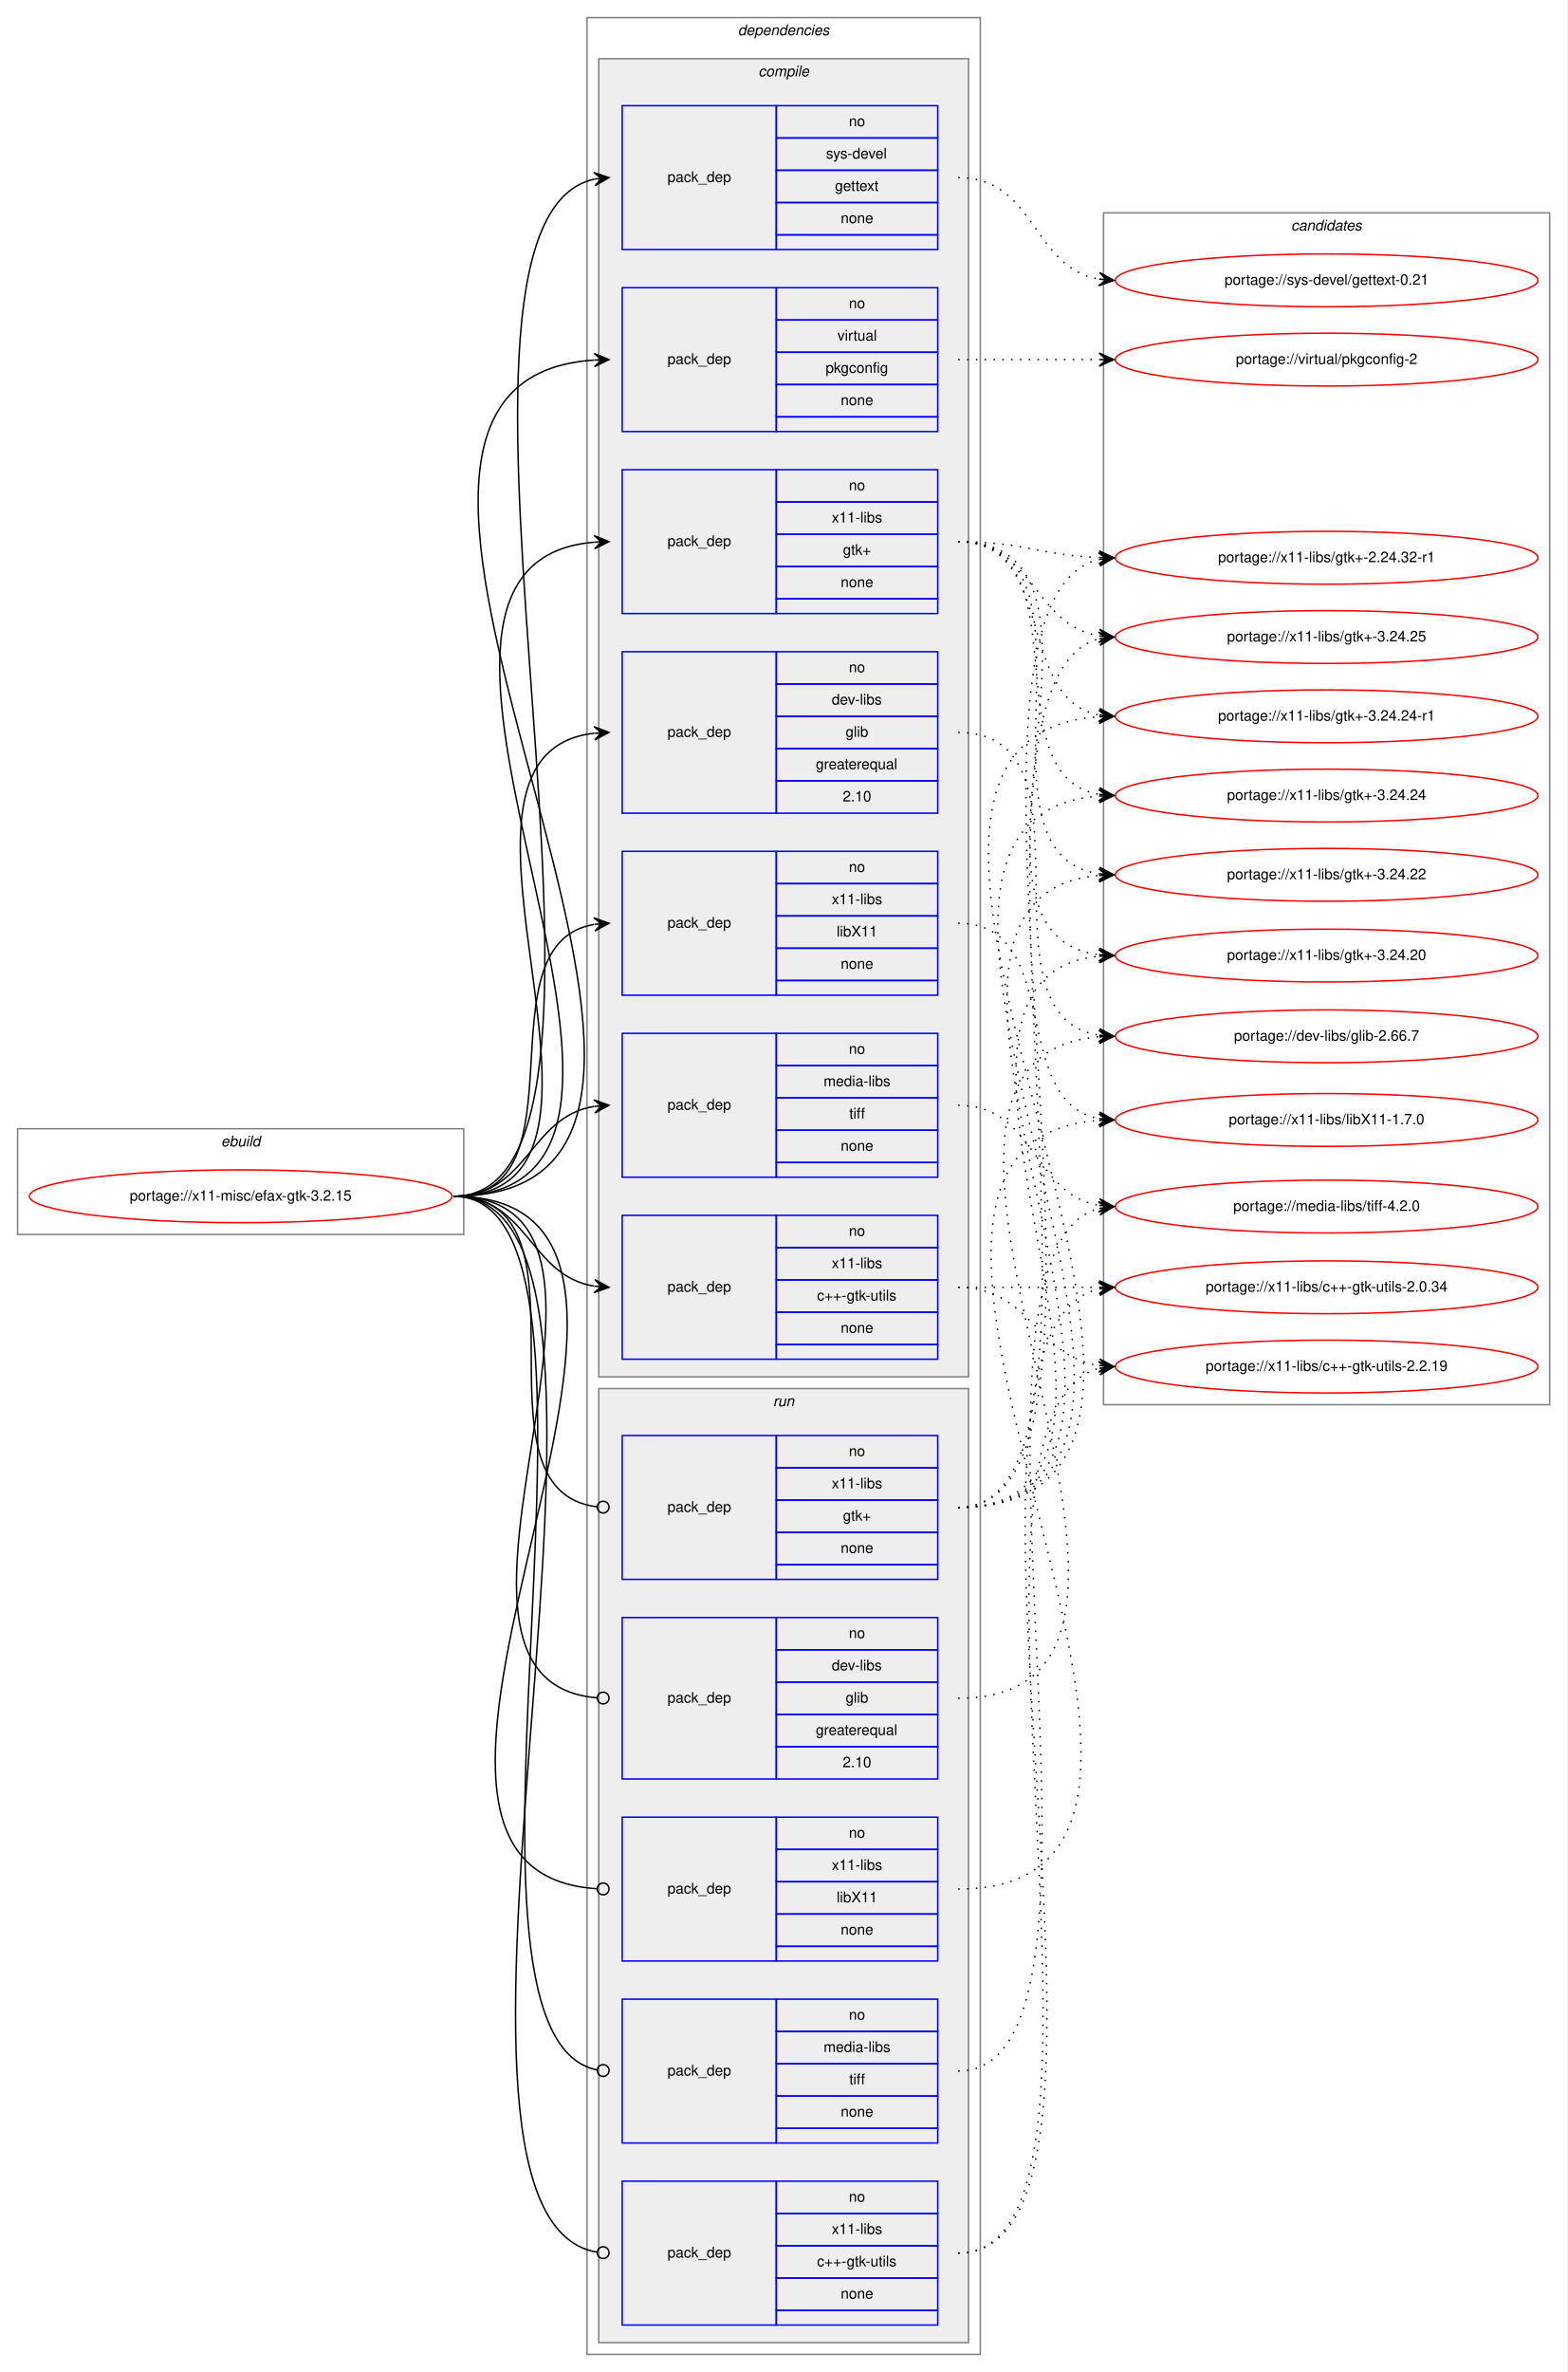
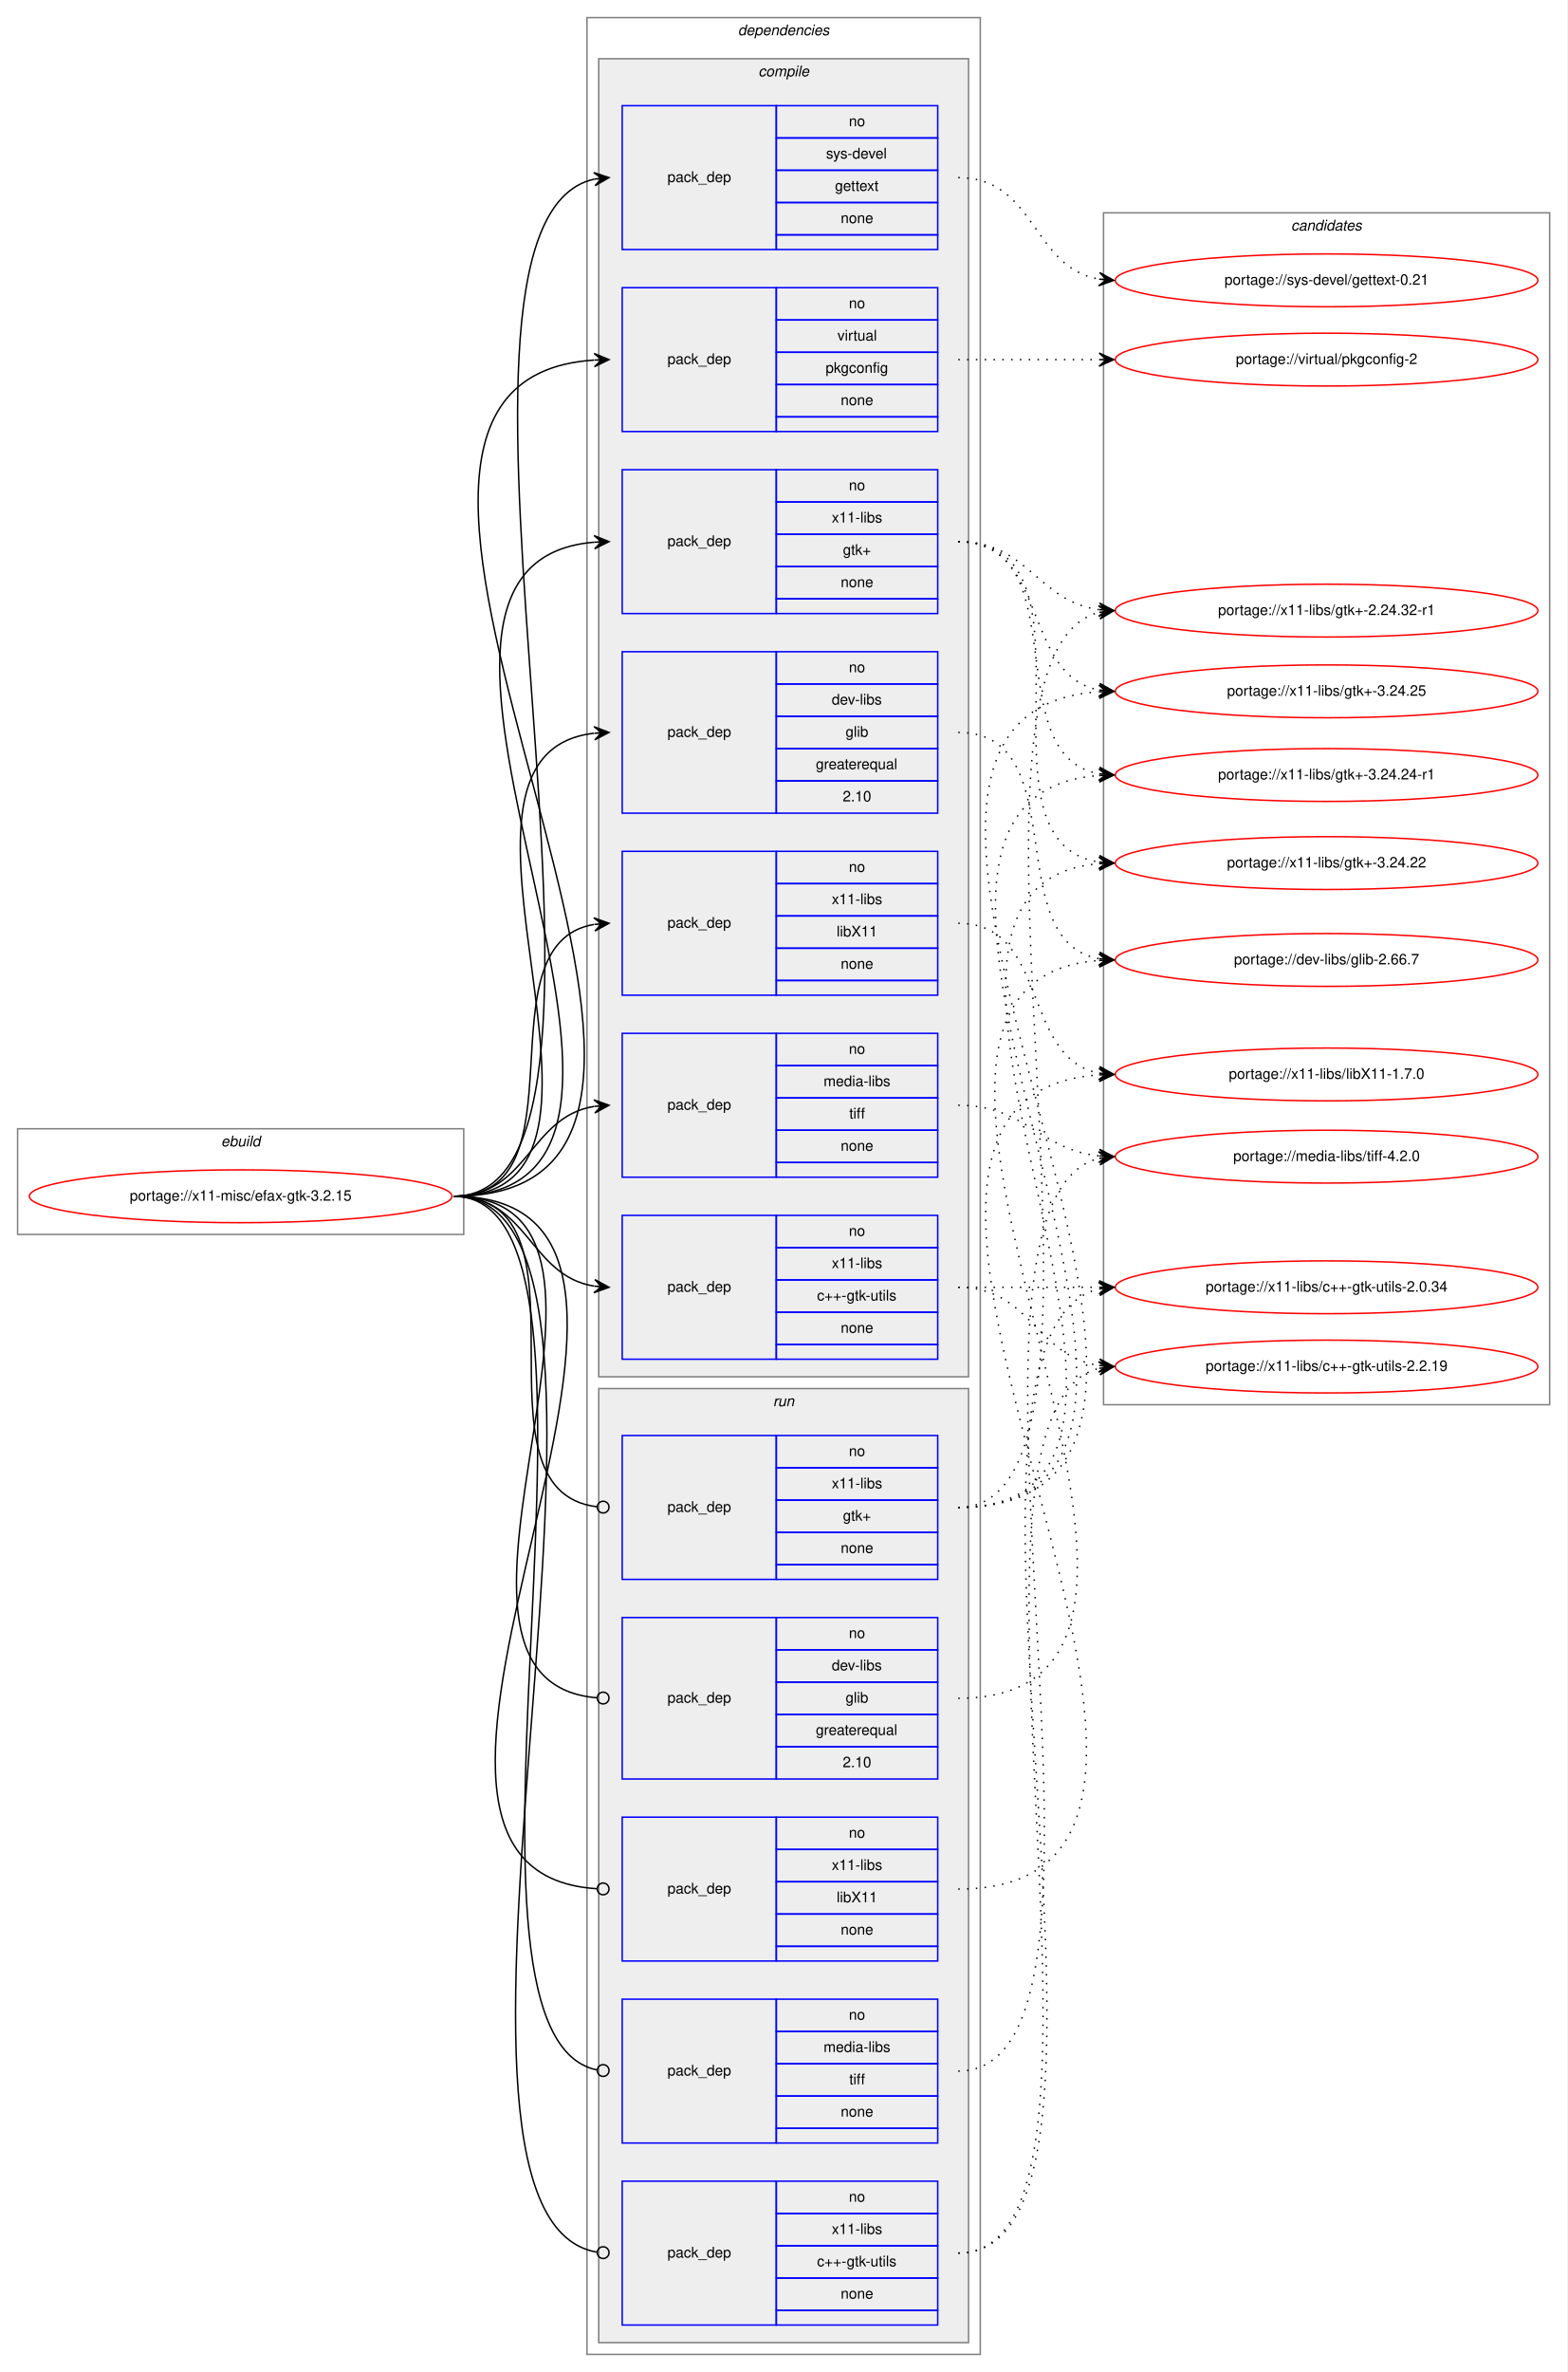
<svg xmlns="http://www.w3.org/2000/svg" xmlns:xlink="http://www.w3.org/1999/xlink" width="1068pt" height="1616pt" viewBox="0.00 0.00 1068.00 1616.00">
  <g id="graph0" class="graph" transform="scale(1 1) rotate(0) translate(4 1612)">
    <polygon fill="white" stroke="transparent" points="-4,4 -4,-1612 1064,-1612 1064,4 -4,4" />
    <g id="clust1" class="cluster">
      <polygon fill="none" stroke="gray" points="8,-771 8,-843 312,-843 312,-771 8,-771" />
      <text text-anchor="start" x="146.66" y="-831" font-family="Helvetica,sans-Serif" font-style="italic" font-size="10.00">ebuild</text>
    </g>
    <g id="clust2" class="cluster">
      <polygon fill="none" stroke="gray" points="396,-8 396,-1600 664,-1600 664,-8 396,-8" />
      <text text-anchor="start" x="498.88" y="-1588" font-family="Helvetica,sans-Serif" font-style="italic" font-size="10.00">dependencies</text>
    </g>
    <g id="clust3" class="cluster">
      <polygon fill="#eeeeee" stroke="gray" points="404,-674 404,-1572 656,-1572 656,-674 404,-674" />
      <text text-anchor="start" x="512.78" y="-1560" font-family="Helvetica,sans-Serif" font-style="italic" font-size="10.00">compile</text>
    </g>
    <g id="clust12" class="cluster">
      <polygon fill="#eeeeee" stroke="gray" points="404,-16 404,-666 656,-666 656,-16 404,-16" />
      <text text-anchor="start" x="522.78" y="-654" font-family="Helvetica,sans-Serif" font-style="italic" font-size="10.00">run</text>
    </g>
    <g id="clust18" class="cluster">
      <polygon fill="none" stroke="gray" points="748,-655 748,-1467 1052,-1467 1052,-655 748,-655" />
      <text text-anchor="start" x="875.82" y="-1455" font-family="Helvetica,sans-Serif" font-style="italic" font-size="10.00">candidates</text>
    </g>
    <g id="node1" class="node">
      <g id="a_node1">
        <a xlink:href="../x11-misc/efax-gtk-3.2.15.svg" xlink:title="portage://x11-misc/efax-gtk-3.2.15">
          <ellipse fill="none" stroke="red" cx="160" cy="-797" rx="144" ry="18" />
          <text text-anchor="middle" x="160" y="-794" font-family="Helvetica,sans-Serif" font-size="10.00">portage://x11-misc/efax-gtk-3.2.15</text>
        </a>
      </g>
    </g>
    <g id="node2" class="node">
      <polygon fill="none" stroke="blue" points="420,-1058 420,-1168 525,-1168 525,-1058 420,-1058" />
      <text text-anchor="start" x="450.82" y="-1110" font-family="Helvetica,sans-Serif" font-size="10.00">pack_dep</text>
      <polygon fill="none" stroke="blue" points="525,-1146 525,-1168 635,-1168 635,-1146 525,-1146" />
      <text text-anchor="start" x="574.44" y="-1154" font-family="Helvetica,sans-Serif" font-size="10.00">no</text>
      <polygon fill="none" stroke="blue" points="525,-1124 525,-1146 635,-1146 635,-1124 525,-1124" />
      <text text-anchor="start" x="562.78" y="-1132" font-family="Helvetica,sans-Serif" font-size="10.00">dev-libs</text>
      <polygon fill="none" stroke="blue" points="525,-1102 525,-1124 635,-1124 635,-1102 525,-1102" />
      <text text-anchor="start" x="572.22" y="-1110" font-family="Helvetica,sans-Serif" font-size="10.00">glib</text>
      <polygon fill="none" stroke="blue" points="525,-1080 525,-1102 635,-1102 635,-1080 525,-1080" />
      <text text-anchor="start" x="551.94" y="-1088" font-family="Helvetica,sans-Serif" font-size="10.00">greaterequal</text>
      <polygon fill="none" stroke="blue" points="525,-1058 525,-1080 635,-1080 635,-1058 525,-1058" />
      <text text-anchor="start" x="570.27" y="-1066" font-family="Helvetica,sans-Serif" font-size="10.00">2.10</text>
    </g>
    <g id="edge1" class="edge">
      <path fill="none" stroke="black" d="M305,-797C449.52,-797 271.95,-1097.76 400.75,-1112.44" />
      <polygon fill="black" stroke="black" points="411,-1113 400.77,-1116.95 406.01,-1112.73 401.01,-1112.46 401.01,-1112.46 401.01,-1112.46 406.01,-1112.73 401.26,-1107.97 411,-1113 411,-1113" />
    </g>
    <g id="node3" class="node">
      <polygon fill="none" stroke="blue" points="420,-810 420,-908 525,-908 525,-810 420,-810" />
      <text text-anchor="start" x="450.82" y="-856" font-family="Helvetica,sans-Serif" font-size="10.00">pack_dep</text>
      <polygon fill="none" stroke="blue" points="525,-886 525,-908 635,-908 635,-886 525,-886" />
      <text text-anchor="start" x="574.44" y="-894" font-family="Helvetica,sans-Serif" font-size="10.00">no</text>
      <polygon fill="none" stroke="blue" points="525,-864 525,-886 635,-886 635,-864 525,-864" />
      <text text-anchor="start" x="557.22" y="-872" font-family="Helvetica,sans-Serif" font-size="10.00">media-libs</text>
      <polygon fill="none" stroke="blue" points="525,-842 525,-864 635,-864 635,-842 525,-842" />
      <text text-anchor="start" x="574.72" y="-850" font-family="Helvetica,sans-Serif" font-size="10.00">tiff</text>
      <polygon fill="none" stroke="blue" points="525,-820 525,-842 635,-842 635,-820 525,-820" />
      <text text-anchor="start" x="568.88" y="-828" font-family="Helvetica,sans-Serif" font-size="10.00">none</text>
      <polygon fill="none" stroke="blue" points="525,-810 525,-820 635,-820 635,-810 525,-810" />
    </g>
    <g id="edge2" class="edge">
      <path fill="none" stroke="black" d="M305,-797C355.95,-797 356.59,-851.04 400.86,-858.22" />
      <polygon fill="black" stroke="black" points="411,-859 400.68,-862.72 406.01,-858.61 401.03,-858.23 401.03,-858.23 401.03,-858.23 406.01,-858.61 401.38,-853.74 411,-859 411,-859" />
    </g>
    <g id="node4" class="node">
      <polygon fill="none" stroke="blue" points="420,-1442 420,-1540 525,-1540 525,-1442 420,-1442" />
      <text text-anchor="start" x="450.82" y="-1488" font-family="Helvetica,sans-Serif" font-size="10.00">pack_dep</text>
      <polygon fill="none" stroke="blue" points="525,-1518 525,-1540 635,-1540 635,-1518 525,-1518" />
      <text text-anchor="start" x="574.44" y="-1526" font-family="Helvetica,sans-Serif" font-size="10.00">no</text>
      <polygon fill="none" stroke="blue" points="525,-1496 525,-1518 635,-1518 635,-1496 525,-1496" />
      <text text-anchor="start" x="558.89" y="-1504" font-family="Helvetica,sans-Serif" font-size="10.00">sys-devel</text>
      <polygon fill="none" stroke="blue" points="525,-1474 525,-1496 635,-1496 635,-1474 525,-1474" />
      <text text-anchor="start" x="564.99" y="-1482" font-family="Helvetica,sans-Serif" font-size="10.00">gettext</text>
      <polygon fill="none" stroke="blue" points="525,-1452 525,-1474 635,-1474 635,-1452 525,-1452" />
      <text text-anchor="start" x="568.88" y="-1460" font-family="Helvetica,sans-Serif" font-size="10.00">none</text>
      <polygon fill="none" stroke="blue" points="525,-1442 525,-1452 635,-1452 635,-1442 525,-1442" />
    </g>
    <g id="edge3" class="edge">
      <path fill="none" stroke="black" d="M305,-797C457.51,-797 264.06,-1460.17 401.03,-1489.97" />
      <polygon fill="black" stroke="black" points="411,-1491 400.59,-1494.44 406.03,-1490.48 401.05,-1489.97 401.05,-1489.97 401.05,-1489.97 406.03,-1490.48 401.52,-1485.49 411,-1491 411,-1491" />
    </g>
    <g id="node5" class="node">
      <polygon fill="none" stroke="blue" points="420,-1318 420,-1416 525,-1416 525,-1318 420,-1318" />
      <text text-anchor="start" x="450.82" y="-1364" font-family="Helvetica,sans-Serif" font-size="10.00">pack_dep</text>
      <polygon fill="none" stroke="blue" points="525,-1394 525,-1416 635,-1416 635,-1394 525,-1394" />
      <text text-anchor="start" x="574.44" y="-1402" font-family="Helvetica,sans-Serif" font-size="10.00">no</text>
      <polygon fill="none" stroke="blue" points="525,-1372 525,-1394 635,-1394 635,-1372 525,-1372" />
      <text text-anchor="start" x="566.67" y="-1380" font-family="Helvetica,sans-Serif" font-size="10.00">virtual</text>
      <polygon fill="none" stroke="blue" points="525,-1350 525,-1372 635,-1372 635,-1350 525,-1350" />
      <text text-anchor="start" x="558.6" y="-1358" font-family="Helvetica,sans-Serif" font-size="10.00">pkgconfig</text>
      <polygon fill="none" stroke="blue" points="525,-1328 525,-1350 635,-1350 635,-1328 525,-1328" />
      <text text-anchor="start" x="568.88" y="-1336" font-family="Helvetica,sans-Serif" font-size="10.00">none</text>
      <polygon fill="none" stroke="blue" points="525,-1318 525,-1328 635,-1328 635,-1318 525,-1318" />
    </g>
    <g id="edge4" class="edge">
      <path fill="none" stroke="black" d="M305,-797C559.15,-797 164.39,-1351.52 400.8,-1366.68" />
      <polygon fill="black" stroke="black" points="411,-1367 400.87,-1371.19 406,-1366.84 401,-1366.69 401,-1366.69 401,-1366.69 406,-1366.84 401.14,-1362.19 411,-1367 411,-1367" />
    </g>
    <g id="node6" class="node">
      <polygon fill="none" stroke="blue" points="420,-686 420,-784 525,-784 525,-686 420,-686" />
      <text text-anchor="start" x="450.82" y="-732" font-family="Helvetica,sans-Serif" font-size="10.00">pack_dep</text>
      <polygon fill="none" stroke="blue" points="525,-762 525,-784 635,-784 635,-762 525,-762" />
      <text text-anchor="start" x="574.44" y="-770" font-family="Helvetica,sans-Serif" font-size="10.00">no</text>
      <polygon fill="none" stroke="blue" points="525,-740 525,-762 635,-762 635,-740 525,-740" />
      <text text-anchor="start" x="562.78" y="-748" font-family="Helvetica,sans-Serif" font-size="10.00">x11-libs</text>
      <polygon fill="none" stroke="blue" points="525,-718 525,-740 635,-740 635,-718 525,-718" />
      <text text-anchor="start" x="552.77" y="-726" font-family="Helvetica,sans-Serif" font-size="10.00">c++-gtk-utils</text>
      <polygon fill="none" stroke="blue" points="525,-696 525,-718 635,-718 635,-696 525,-696" />
      <text text-anchor="start" x="568.88" y="-704" font-family="Helvetica,sans-Serif" font-size="10.00">none</text>
      <polygon fill="none" stroke="blue" points="525,-686 525,-696 635,-696 635,-686 525,-686" />
    </g>
    <g id="edge5" class="edge">
      <path fill="none" stroke="black" d="M305,-797C355.95,-797 356.59,-742.96 400.86,-735.78" />
      <polygon fill="black" stroke="black" points="411,-735 401.38,-740.26 406.01,-735.39 401.03,-735.77 401.03,-735.77 401.03,-735.77 406.01,-735.39 400.68,-731.28 411,-735 411,-735" />
    </g>
    <g id="node7" class="node">
      <polygon fill="none" stroke="blue" points="420,-1194 420,-1292 525,-1292 525,-1194 420,-1194" />
      <text text-anchor="start" x="450.82" y="-1240" font-family="Helvetica,sans-Serif" font-size="10.00">pack_dep</text>
      <polygon fill="none" stroke="blue" points="525,-1270 525,-1292 635,-1292 635,-1270 525,-1270" />
      <text text-anchor="start" x="574.44" y="-1278" font-family="Helvetica,sans-Serif" font-size="10.00">no</text>
      <polygon fill="none" stroke="blue" points="525,-1248 525,-1270 635,-1270 635,-1248 525,-1248" />
      <text text-anchor="start" x="562.78" y="-1256" font-family="Helvetica,sans-Serif" font-size="10.00">x11-libs</text>
      <polygon fill="none" stroke="blue" points="525,-1226 525,-1248 635,-1248 635,-1226 525,-1226" />
      <text text-anchor="start" x="570.41" y="-1234" font-family="Helvetica,sans-Serif" font-size="10.00">gtk+</text>
      <polygon fill="none" stroke="blue" points="525,-1204 525,-1226 635,-1226 635,-1204 525,-1204" />
      <text text-anchor="start" x="568.88" y="-1212" font-family="Helvetica,sans-Serif" font-size="10.00">none</text>
      <polygon fill="none" stroke="blue" points="525,-1194 525,-1204 635,-1204 635,-1194 525,-1194" />
    </g>
    <g id="edge6" class="edge">
      <path fill="none" stroke="black" d="M305,-797C505.26,-797 217.41,-1227.89 400.99,-1242.61" />
      <polygon fill="black" stroke="black" points="411,-1243 400.83,-1247.11 406,-1242.81 401.01,-1242.61 401.01,-1242.61 401.01,-1242.61 406,-1242.81 401.18,-1238.12 411,-1243 411,-1243" />
    </g>
    <g id="node8" class="node">
      <polygon fill="none" stroke="blue" points="420,-934 420,-1032 525,-1032 525,-934 420,-934" />
      <text text-anchor="start" x="450.82" y="-980" font-family="Helvetica,sans-Serif" font-size="10.00">pack_dep</text>
      <polygon fill="none" stroke="blue" points="525,-1010 525,-1032 635,-1032 635,-1010 525,-1010" />
      <text text-anchor="start" x="574.44" y="-1018" font-family="Helvetica,sans-Serif" font-size="10.00">no</text>
      <polygon fill="none" stroke="blue" points="525,-988 525,-1010 635,-1010 635,-988 525,-988" />
      <text text-anchor="start" x="562.78" y="-996" font-family="Helvetica,sans-Serif" font-size="10.00">x11-libs</text>
      <polygon fill="none" stroke="blue" points="525,-966 525,-988 635,-988 635,-966 525,-966" />
      <text text-anchor="start" x="566.11" y="-974" font-family="Helvetica,sans-Serif" font-size="10.00">libX11</text>
      <polygon fill="none" stroke="blue" points="525,-944 525,-966 635,-966 635,-944 525,-944" />
      <text text-anchor="start" x="568.88" y="-952" font-family="Helvetica,sans-Serif" font-size="10.00">none</text>
      <polygon fill="none" stroke="blue" points="525,-934 525,-944 635,-944 635,-934 525,-934" />
    </g>
    <g id="edge7" class="edge">
      <path fill="none" stroke="black" d="M305,-797C396.43,-797 322.16,-968.75 400.65,-982.17" />
      <polygon fill="black" stroke="black" points="411,-983 400.67,-986.69 406.02,-982.6 401.03,-982.2 401.03,-982.2 401.03,-982.2 406.02,-982.6 401.39,-977.72 411,-983 411,-983" />
    </g>
    <g id="node9" class="node">
      <polygon fill="none" stroke="blue" points="420,-400 420,-510 525,-510 525,-400 420,-400" />
      <text text-anchor="start" x="450.82" y="-452" font-family="Helvetica,sans-Serif" font-size="10.00">pack_dep</text>
      <polygon fill="none" stroke="blue" points="525,-488 525,-510 635,-510 635,-488 525,-488" />
      <text text-anchor="start" x="574.44" y="-496" font-family="Helvetica,sans-Serif" font-size="10.00">no</text>
      <polygon fill="none" stroke="blue" points="525,-466 525,-488 635,-488 635,-466 525,-466" />
      <text text-anchor="start" x="562.78" y="-474" font-family="Helvetica,sans-Serif" font-size="10.00">dev-libs</text>
      <polygon fill="none" stroke="blue" points="525,-444 525,-466 635,-466 635,-444 525,-444" />
      <text text-anchor="start" x="572.22" y="-452" font-family="Helvetica,sans-Serif" font-size="10.00">glib</text>
      <polygon fill="none" stroke="blue" points="525,-422 525,-444 635,-444 635,-422 525,-422" />
      <text text-anchor="start" x="551.94" y="-430" font-family="Helvetica,sans-Serif" font-size="10.00">greaterequal</text>
      <polygon fill="none" stroke="blue" points="525,-400 525,-422 635,-422 635,-400 525,-400" />
      <text text-anchor="start" x="570.27" y="-408" font-family="Helvetica,sans-Serif" font-size="10.00">2.10</text>
    </g>
    <g id="edge8" class="edge">
      <path fill="none" stroke="black" d="M305,-797C461.34,-797 259.21,-466.92 402.95,-455.31" />
      <ellipse fill="none" stroke="black" cx="407" cy="-455.16" rx="4" ry="4" />
    </g>
    <g id="node10" class="node">
      <polygon fill="none" stroke="blue" points="420,-152 420,-250 525,-250 525,-152 420,-152" />
      <text text-anchor="start" x="450.82" y="-198" font-family="Helvetica,sans-Serif" font-size="10.00">pack_dep</text>
      <polygon fill="none" stroke="blue" points="525,-228 525,-250 635,-250 635,-228 525,-228" />
      <text text-anchor="start" x="574.44" y="-236" font-family="Helvetica,sans-Serif" font-size="10.00">no</text>
      <polygon fill="none" stroke="blue" points="525,-206 525,-228 635,-228 635,-206 525,-206" />
      <text text-anchor="start" x="557.22" y="-214" font-family="Helvetica,sans-Serif" font-size="10.00">media-libs</text>
      <polygon fill="none" stroke="blue" points="525,-184 525,-206 635,-206 635,-184 525,-184" />
      <text text-anchor="start" x="574.72" y="-192" font-family="Helvetica,sans-Serif" font-size="10.00">tiff</text>
      <polygon fill="none" stroke="blue" points="525,-162 525,-184 635,-184 635,-162 525,-162" />
      <text text-anchor="start" x="568.88" y="-170" font-family="Helvetica,sans-Serif" font-size="10.00">none</text>
      <polygon fill="none" stroke="blue" points="525,-152 525,-162 635,-162 635,-152 525,-152" />
    </g>
    <g id="edge9" class="edge">
      <path fill="none" stroke="black" d="M305,-797C436.63,-797 283.35,-226.33 402.74,-201.81" />
      <ellipse fill="none" stroke="black" cx="407.02" cy="-201.39" rx="4" ry="4" />
    </g>
    <g id="node11" class="node">
      <polygon fill="none" stroke="blue" points="420,-28 420,-126 525,-126 525,-28 420,-28" />
      <text text-anchor="start" x="450.82" y="-74" font-family="Helvetica,sans-Serif" font-size="10.00">pack_dep</text>
      <polygon fill="none" stroke="blue" points="525,-104 525,-126 635,-126 635,-104 525,-104" />
      <text text-anchor="start" x="574.44" y="-112" font-family="Helvetica,sans-Serif" font-size="10.00">no</text>
      <polygon fill="none" stroke="blue" points="525,-82 525,-104 635,-104 635,-82 525,-82" />
      <text text-anchor="start" x="562.78" y="-90" font-family="Helvetica,sans-Serif" font-size="10.00">x11-libs</text>
      <polygon fill="none" stroke="blue" points="525,-60 525,-82 635,-82 635,-60 525,-60" />
      <text text-anchor="start" x="552.77" y="-68" font-family="Helvetica,sans-Serif" font-size="10.00">c++-gtk-utils</text>
      <polygon fill="none" stroke="blue" points="525,-38 525,-60 635,-60 635,-38 525,-38" />
      <text text-anchor="start" x="568.88" y="-46" font-family="Helvetica,sans-Serif" font-size="10.00">none</text>
      <polygon fill="none" stroke="blue" points="525,-28 525,-38 635,-38 635,-28 525,-28" />
    </g>
    <g id="edge10" class="edge">
      <path fill="none" stroke="black" d="M305,-797C463.88,-797 256.8,-102.09 402.82,-77.66" />
      <ellipse fill="none" stroke="black" cx="407.01" cy="-77.32" rx="4" ry="4" />
    </g>
    <g id="node12" class="node">
      <polygon fill="none" stroke="blue" points="420,-536 420,-634 525,-634 525,-536 420,-536" />
      <text text-anchor="start" x="450.82" y="-582" font-family="Helvetica,sans-Serif" font-size="10.00">pack_dep</text>
      <polygon fill="none" stroke="blue" points="525,-612 525,-634 635,-634 635,-612 525,-612" />
      <text text-anchor="start" x="574.44" y="-620" font-family="Helvetica,sans-Serif" font-size="10.00">no</text>
      <polygon fill="none" stroke="blue" points="525,-590 525,-612 635,-612 635,-590 525,-590" />
      <text text-anchor="start" x="562.78" y="-598" font-family="Helvetica,sans-Serif" font-size="10.00">x11-libs</text>
      <polygon fill="none" stroke="blue" points="525,-568 525,-590 635,-590 635,-568 525,-568" />
      <text text-anchor="start" x="570.41" y="-576" font-family="Helvetica,sans-Serif" font-size="10.00">gtk+</text>
      <polygon fill="none" stroke="blue" points="525,-546 525,-568 635,-568 635,-546 525,-546" />
      <text text-anchor="start" x="568.88" y="-554" font-family="Helvetica,sans-Serif" font-size="10.00">none</text>
      <polygon fill="none" stroke="blue" points="525,-536 525,-546 635,-546 635,-536 525,-536" />
    </g>
    <g id="edge11" class="edge">
      <path fill="none" stroke="black" d="M305,-797C407.46,-797 311.22,-596.44 402.82,-585.47" />
      <ellipse fill="none" stroke="black" cx="407.01" cy="-585.23" rx="4" ry="4" />
    </g>
    <g id="node13" class="node">
      <polygon fill="none" stroke="blue" points="420,-276 420,-374 525,-374 525,-276 420,-276" />
      <text text-anchor="start" x="450.82" y="-322" font-family="Helvetica,sans-Serif" font-size="10.00">pack_dep</text>
      <polygon fill="none" stroke="blue" points="525,-352 525,-374 635,-374 635,-352 525,-352" />
      <text text-anchor="start" x="574.44" y="-360" font-family="Helvetica,sans-Serif" font-size="10.00">no</text>
      <polygon fill="none" stroke="blue" points="525,-330 525,-352 635,-352 635,-330 525,-330" />
      <text text-anchor="start" x="562.78" y="-338" font-family="Helvetica,sans-Serif" font-size="10.00">x11-libs</text>
      <polygon fill="none" stroke="blue" points="525,-308 525,-330 635,-330 635,-308 525,-308" />
      <text text-anchor="start" x="566.11" y="-316" font-family="Helvetica,sans-Serif" font-size="10.00">libX11</text>
      <polygon fill="none" stroke="blue" points="525,-286 525,-308 635,-308 635,-286 525,-286" />
      <text text-anchor="start" x="568.88" y="-294" font-family="Helvetica,sans-Serif" font-size="10.00">none</text>
      <polygon fill="none" stroke="blue" points="525,-276 525,-286 635,-286 635,-276 525,-276" />
    </g>
    <g id="edge12" class="edge">
      <path fill="none" stroke="black" d="M305,-797C517.17,-797 204.45,-337.36 402.78,-325.24" />
      <ellipse fill="none" stroke="black" cx="407" cy="-325.12" rx="4" ry="4" />
    </g>
    <g id="node14" class="node">
      <g id="a_node14">
        <a xlink:href="../dev-libs/glib-2.66.7.svg" xlink:title="portage://dev-libs/glib-2.66.7">
-           <ellipse fill="none" stroke="red" cx="900" cy="-906" rx="144" ry="18" />
-           <text text-anchor="middle" x="900" y="-903" font-family="Helvetica,sans-Serif" font-size="10.00">portage://dev-libs/glib-2.66.7</text>
+           <ellipse fill="none" stroke="red" cx="900" cy="-958" rx="144" ry="18" />
+           <text text-anchor="middle" x="900" y="-955" font-family="Helvetica,sans-Serif" font-size="10.00">portage://dev-libs/glib-2.66.7</text>
        </a>
      </g>
    </g>
    <g id="edge13" class="edge">
-       <path fill="none" stroke="black" stroke-dasharray="1,5" d="M649,-1113C748.73,-1113 658.47,-920.3 744.84,-906.75" />
-       <polygon fill="black" stroke="black" points="755,-906 745.36,-911.22 750.01,-906.37 745.03,-906.74 745.03,-906.74 745.03,-906.74 750.01,-906.37 744.7,-902.25 755,-906 755,-906" />
+       <path fill="none" stroke="black" stroke-dasharray="1,5" d="M649,-1113C728.87,-1113 676.51,-971.03 745.02,-958.83" />
+       <polygon fill="black" stroke="black" points="755,-958 745.41,-963.32 750.02,-958.42 745.03,-958.83 745.03,-958.83 745.03,-958.83 750.02,-958.42 744.66,-954.35 755,-958 755,-958" />
    </g>
    <g id="node15" class="node">
      <g id="a_node15">
        <a xlink:href="../media-libs/tiff-4.2.0.svg" xlink:title="portage://media-libs/tiff-4.2.0">
-           <ellipse fill="none" stroke="red" cx="900" cy="-790" rx="144" ry="18" />
-           <text text-anchor="middle" x="900" y="-787" font-family="Helvetica,sans-Serif" font-size="10.00">portage://media-libs/tiff-4.2.0</text>
+           <ellipse fill="none" stroke="red" cx="900" cy="-824" rx="144" ry="18" />
+           <text text-anchor="middle" x="900" y="-821" font-family="Helvetica,sans-Serif" font-size="10.00">portage://media-libs/tiff-4.2.0</text>
        </a>
      </g>
    </g>
    <g id="edge14" class="edge">
-       <path fill="none" stroke="black" stroke-dasharray="1,5" d="M649,-859C701.59,-859 699.36,-798.61 744.88,-790.82" />
-       <polygon fill="black" stroke="black" points="755,-790 745.4,-795.3 750.02,-790.41 745.03,-790.81 745.03,-790.81 745.03,-790.81 750.02,-790.41 744.67,-786.33 755,-790 755,-790" />
+       <path fill="none" stroke="black" stroke-dasharray="1,5" d="M649,-859C695.03,-859 704.18,-828.88 744.88,-824.52" />
+       <polygon fill="black" stroke="black" points="755,-824 745.25,-829.01 750.01,-824.26 745.01,-824.52 745.01,-824.52 745.01,-824.52 750.01,-824.26 744.78,-820.02 755,-824 755,-824" />
    </g>
    <g id="node16" class="node">
      <g id="a_node16">
        <a xlink:href="../sys-devel/gettext-0.21.svg" xlink:title="portage://sys-devel/gettext-0.21">
          <ellipse fill="none" stroke="red" cx="900" cy="-1421" rx="144" ry="18" />
          <text text-anchor="middle" x="900" y="-1418" font-family="Helvetica,sans-Serif" font-size="10.00">portage://sys-devel/gettext-0.21</text>
        </a>
      </g>
    </g>
    <g id="edge15" class="edge">
      <path fill="none" stroke="black" stroke-dasharray="1,5" d="M649,-1491C701.82,-1491 699.17,-1429.73 744.84,-1421.83" />
      <polygon fill="black" stroke="black" points="755,-1421 745.4,-1426.3 750.02,-1421.41 745.03,-1421.82 745.03,-1421.82 745.03,-1421.82 750.02,-1421.41 744.67,-1417.33 755,-1421 755,-1421" />
    </g>
    <g id="node17" class="node">
      <g id="a_node17">
        <a xlink:href="../virtual/pkgconfig-2.svg" xlink:title="portage://virtual/pkgconfig-2">
          <ellipse fill="none" stroke="red" cx="900" cy="-1367" rx="144" ry="18" />
          <text text-anchor="middle" x="900" y="-1364" font-family="Helvetica,sans-Serif" font-size="10.00">portage://virtual/pkgconfig-2</text>
        </a>
      </g>
    </g>
    <g id="edge16" class="edge">
      <path fill="none" stroke="black" stroke-dasharray="1,5" d="M649,-1367C692.43,-1367 705.83,-1367 744.57,-1367" />
      <polygon fill="black" stroke="black" points="755,-1367 745,-1371.5 750,-1367 745,-1367 745,-1367 745,-1367 750,-1367 745,-1362.5 755,-1367 755,-1367" />
    </g>
    <g id="node18" class="node">
      <g id="a_node18">
        <a xlink:href="../x11-libs/c++-gtk-utils-2.2.19.svg" xlink:title="portage://x11-libs/c++-gtk-utils-2.2.19">
          <ellipse fill="none" stroke="red" cx="900" cy="-681" rx="144" ry="18" />
          <text text-anchor="middle" x="900" y="-678" font-family="Helvetica,sans-Serif" font-size="10.00">portage://x11-libs/c++-gtk-utils-2.2.19</text>
        </a>
      </g>
    </g>
    <g id="edge17" class="edge">
      <path fill="none" stroke="black" stroke-dasharray="1,5" d="M649,-735C698.26,-735 701.85,-688.13 744.86,-681.72" />
      <polygon fill="black" stroke="black" points="755,-681 745.35,-686.2 750.01,-681.36 745.03,-681.71 745.03,-681.71 745.03,-681.71 750.01,-681.36 744.71,-677.22 755,-681 755,-681" />
    </g>
    <g id="node19" class="node">
      <g id="a_node19">
        <a xlink:href="../x11-libs/c++-gtk-utils-2.0.34.svg" xlink:title="portage://x11-libs/c++-gtk-utils-2.0.34">
          <ellipse fill="none" stroke="red" cx="900" cy="-735" rx="144" ry="18" />
          <text text-anchor="middle" x="900" y="-732" font-family="Helvetica,sans-Serif" font-size="10.00">portage://x11-libs/c++-gtk-utils-2.0.34</text>
        </a>
      </g>
    </g>
    <g id="edge18" class="edge">
      <path fill="none" stroke="black" stroke-dasharray="1,5" d="M649,-735C692.43,-735 705.83,-735 744.57,-735" />
      <polygon fill="black" stroke="black" points="755,-735 745,-739.5 750,-735 745,-735 745,-735 745,-735 750,-735 745,-730.5 755,-735 755,-735" />
    </g>
    <g id="node20" class="node">
      <g id="a_node20">
        <a xlink:href="../x11-libs/gtk+-3.24.25.svg" xlink:title="portage://x11-libs/gtk+-3.24.25">
-           <ellipse fill="none" stroke="red" cx="900" cy="-1178" rx="144" ry="18" />
-           <text text-anchor="middle" x="900" y="-1175" font-family="Helvetica,sans-Serif" font-size="10.00">portage://x11-libs/gtk+-3.24.25</text>
+           <ellipse fill="none" stroke="red" cx="900" cy="-1141" rx="144" ry="18" />
+           <text text-anchor="middle" x="900" y="-1138" font-family="Helvetica,sans-Serif" font-size="10.00">portage://x11-libs/gtk+-3.24.25</text>
        </a>
      </g>
    </g>
    <g id="edge19" class="edge">
-       <path fill="none" stroke="black" stroke-dasharray="1,5" d="M649,-1243C700.7,-1243 700.07,-1186.11 745.03,-1178.78" />
-       <polygon fill="black" stroke="black" points="755,-1178 745.38,-1183.26 750.02,-1178.39 745.03,-1178.78 745.03,-1178.78 745.03,-1178.78 750.02,-1178.39 744.68,-1174.29 755,-1178 755,-1178" />
+       <path fill="none" stroke="black" stroke-dasharray="1,5" d="M649,-1243C710.68,-1243 692.14,-1152.23 744.73,-1141.94" />
+       <polygon fill="black" stroke="black" points="755,-1141 745.45,-1146.4 750.02,-1141.46 745.04,-1141.92 745.04,-1141.92 745.04,-1141.92 750.02,-1141.46 744.63,-1137.43 755,-1141 755,-1141" />
    </g>
    <g id="node21" class="node">
      <g id="a_node21">
        <a xlink:href="../x11-libs/gtk+-3.24.24-r1.svg" xlink:title="portage://x11-libs/gtk+-3.24.24-r1">
-           <ellipse fill="none" stroke="red" cx="900" cy="-1124" rx="144" ry="18" />
-           <text text-anchor="middle" x="900" y="-1121" font-family="Helvetica,sans-Serif" font-size="10.00">portage://x11-libs/gtk+-3.24.24-r1</text>
+           <ellipse fill="none" stroke="red" cx="900" cy="-1084" rx="144" ry="18" />
+           <text text-anchor="middle" x="900" y="-1081" font-family="Helvetica,sans-Serif" font-size="10.00">portage://x11-libs/gtk+-3.24.24-r1</text>
        </a>
      </g>
    </g>
    <g id="edge20" class="edge">
-       <path fill="none" stroke="black" stroke-dasharray="1,5" d="M649,-1243C716.23,-1243 687.52,-1135.78 745.01,-1124.89" />
-       <polygon fill="black" stroke="black" points="755,-1124 745.44,-1129.37 750.02,-1124.44 745.04,-1124.89 745.04,-1124.89 745.04,-1124.89 750.02,-1124.44 744.64,-1120.4 755,-1124 755,-1124" />
+       <path fill="none" stroke="black" stroke-dasharray="1,5" d="M649,-1243C730.28,-1243 675.28,-1097.37 744.85,-1084.86" />
+       <polygon fill="black" stroke="black" points="755,-1084 745.41,-1089.32 750.02,-1084.42 745.04,-1084.84 745.04,-1084.84 745.04,-1084.84 750.02,-1084.42 744.66,-1080.36 755,-1084 755,-1084" />
    </g>
    <g id="node22" class="node">
      <g id="a_node22">
-         <a xlink:href="../x11-libs/gtk+-3.24.24.svg" xlink:title="portage://x11-libs/gtk+-3.24.24">
-           <ellipse fill="none" stroke="red" cx="900" cy="-1070" rx="144" ry="18" />
-           <text text-anchor="middle" x="900" y="-1067" font-family="Helvetica,sans-Serif" font-size="10.00">portage://x11-libs/gtk+-3.24.24</text>
+         <a xlink:href="../x11-libs/gtk+-3.24.22.svg" xlink:title="portage://x11-libs/gtk+-3.24.22">
+           <ellipse fill="none" stroke="red" cx="900" cy="-1024" rx="144" ry="18" />
+           <text text-anchor="middle" x="900" y="-1021" font-family="Helvetica,sans-Serif" font-size="10.00">portage://x11-libs/gtk+-3.24.22</text>
        </a>
      </g>
    </g>
    <g id="edge21" class="edge">
-       <path fill="none" stroke="black" stroke-dasharray="1,5" d="M649,-1243C735.48,-1243 670.65,-1083.9 744.71,-1070.85" />
-       <polygon fill="black" stroke="black" points="755,-1070 745.4,-1075.31 750.02,-1070.41 745.03,-1070.82 745.03,-1070.82 745.03,-1070.82 750.02,-1070.41 744.66,-1066.34 755,-1070 755,-1070" />
+       <path fill="none" stroke="black" stroke-dasharray="1,5" d="M649,-1243C753.54,-1243 653.95,-1038.3 744.94,-1024.71" />
+       <polygon fill="black" stroke="black" points="755,-1024 745.34,-1029.19 750.01,-1024.35 745.02,-1024.7 745.02,-1024.7 745.02,-1024.7 750.01,-1024.35 744.71,-1020.21 755,-1024 755,-1024" />
    </g>
    <g id="node23" class="node">
      <g id="a_node23">
-         <a xlink:href="../x11-libs/gtk+-3.24.22.svg" xlink:title="portage://x11-libs/gtk+-3.24.22">
-           <ellipse fill="none" stroke="red" cx="900" cy="-1016" rx="144" ry="18" />
-           <text text-anchor="middle" x="900" y="-1013" font-family="Helvetica,sans-Serif" font-size="10.00">portage://x11-libs/gtk+-3.24.22</text>
+         <a xlink:href="../x11-libs/gtk+-2.24.32-r1.svg" xlink:title="portage://x11-libs/gtk+-2.24.32-r1">
+           <ellipse fill="none" stroke="red" cx="900" cy="-1196" rx="144" ry="18" />
+           <text text-anchor="middle" x="900" y="-1193" font-family="Helvetica,sans-Serif" font-size="10.00">portage://x11-libs/gtk+-2.24.32-r1</text>
        </a>
      </g>
    </g>
    <g id="edge22" class="edge">
-       <path fill="none" stroke="black" stroke-dasharray="1,5" d="M649,-1243C756.76,-1243 650.94,-1030.4 744.93,-1016.69" />
-       <polygon fill="black" stroke="black" points="755,-1016 745.33,-1021.18 750.01,-1016.34 745.02,-1016.69 745.02,-1016.69 745.02,-1016.69 750.01,-1016.34 744.71,-1012.2 755,-1016 755,-1016" />
+       <path fill="none" stroke="black" stroke-dasharray="1,5" d="M649,-1243C696.91,-1243 702.81,-1202.38 744.82,-1196.66" />
+       <polygon fill="black" stroke="black" points="755,-1196 745.31,-1201.14 750.01,-1196.33 745.02,-1196.65 745.02,-1196.65 745.02,-1196.65 750.01,-1196.33 744.73,-1192.16 755,-1196 755,-1196" />
    </g>
    <g id="node24" class="node">
      <g id="a_node24">
-         <a xlink:href="../x11-libs/gtk+-3.24.20.svg" xlink:title="portage://x11-libs/gtk+-3.24.20">
-           <ellipse fill="none" stroke="red" cx="900" cy="-961" rx="144" ry="18" />
-           <text text-anchor="middle" x="900" y="-958" font-family="Helvetica,sans-Serif" font-size="10.00">portage://x11-libs/gtk+-3.24.20</text>
+         <a xlink:href="../x11-libs/libX11-1.7.0.svg" xlink:title="portage://x11-libs/libX11-1.7.0">
+           <ellipse fill="none" stroke="red" cx="900" cy="-880" rx="144" ry="18" />
+           <text text-anchor="middle" x="900" y="-877" font-family="Helvetica,sans-Serif" font-size="10.00">portage://x11-libs/libX11-1.7.0</text>
        </a>
      </g>
    </g>
    <g id="edge23" class="edge">
-       <path fill="none" stroke="black" stroke-dasharray="1,5" d="M649,-1243C779.36,-1243 629.43,-975.68 745.01,-961.58" />
-       <polygon fill="black" stroke="black" points="755,-961 745.28,-966.07 750.01,-961.29 745.02,-961.58 745.02,-961.58 745.02,-961.58 750.01,-961.29 744.76,-957.09 755,-961 755,-961" />
-     </g>
-     <g id="node25" class="node">
-       <g id="a_node25">
-         <a xlink:href="../x11-libs/gtk+-2.24.32-r1.svg" xlink:title="portage://x11-libs/gtk+-2.24.32-r1">
-           <ellipse fill="none" stroke="red" cx="900" cy="-1232" rx="144" ry="18" />
-           <text text-anchor="middle" x="900" y="-1229" font-family="Helvetica,sans-Serif" font-size="10.00">portage://x11-libs/gtk+-2.24.32-r1</text>
-         </a>
-       </g>
+       <path fill="none" stroke="black" stroke-dasharray="1,5" d="M649,-983C711.1,-983 691.81,-890.96 745.01,-880.89" />
+       <polygon fill="black" stroke="black" points="755,-880 745.44,-885.37 750.02,-880.44 745.04,-880.89 745.04,-880.89 745.04,-880.89 750.02,-880.44 744.64,-876.41 755,-880 755,-880" />
    </g>
    <g id="edge24" class="edge">
-       <path fill="none" stroke="black" stroke-dasharray="1,5" d="M649,-1243C692.66,-1243 705.65,-1233.65 744.53,-1232.19" />
-       <polygon fill="black" stroke="black" points="755,-1232 745.08,-1236.68 750,-1232.09 745,-1232.18 745,-1232.18 745,-1232.18 750,-1232.09 744.92,-1227.68 755,-1232 755,-1232" />
-     </g>
-     <g id="node26" class="node">
-       <g id="a_node26">
-         <a xlink:href="../x11-libs/libX11-1.7.0.svg" xlink:title="portage://x11-libs/libX11-1.7.0">
-           <ellipse fill="none" stroke="red" cx="900" cy="-849" rx="144" ry="18" />
-           <text text-anchor="middle" x="900" y="-846" font-family="Helvetica,sans-Serif" font-size="10.00">portage://x11-libs/libX11-1.7.0</text>
-         </a>
-       </g>
+       <path fill="none" stroke="black" stroke-dasharray="1,5" d="M649,-455C873.9,-455 537.36,-942.4 744.71,-957.64" />
+       <polygon fill="black" stroke="black" points="755,-958 744.85,-962.14 750,-957.82 745.01,-957.65 745.01,-957.65 745.01,-957.65 750,-957.82 745.17,-953.15 755,-958 755,-958" />
    </g>
    <g id="edge25" class="edge">
-       <path fill="none" stroke="black" stroke-dasharray="1,5" d="M649,-983C721.23,-983 683.25,-861.77 744.72,-849.93" />
-       <polygon fill="black" stroke="black" points="755,-849 745.44,-854.38 750.02,-849.45 745.04,-849.9 745.04,-849.9 745.04,-849.9 750.02,-849.45 744.64,-845.42 755,-849 755,-849" />
+       <path fill="none" stroke="black" stroke-dasharray="1,5" d="M649,-201C785.87,-201 623.24,-792.76 744.9,-822.82" />
+       <polygon fill="black" stroke="black" points="755,-824 744.54,-827.3 750.03,-823.42 745.07,-822.83 745.07,-822.83 745.07,-822.83 750.03,-823.42 745.59,-818.37 755,-824 755,-824" />
    </g>
    <g id="edge26" class="edge">
-       <path fill="none" stroke="black" stroke-dasharray="1,5" d="M649,-455C851.39,-455 559.4,-890.72 744.89,-905.61" />
-       <polygon fill="black" stroke="black" points="755,-906 744.83,-910.11 750,-905.81 745.01,-905.61 745.01,-905.61 745.01,-905.61 750,-905.81 745.18,-901.12 755,-906 755,-906" />
-     </g>
-     <g id="edge27" class="edge">
-       <path fill="none" stroke="black" stroke-dasharray="1,5" d="M649,-201C778.36,-201 630.54,-758.23 744.74,-788.7" />
-       <polygon fill="black" stroke="black" points="755,-790 744.51,-793.21 750.04,-789.37 745.08,-788.75 745.08,-788.75 745.08,-788.75 750.04,-789.37 745.64,-784.28 755,-790 755,-790" />
-     </g>
-     <g id="edge28" class="edge">
      <path fill="none" stroke="black" stroke-dasharray="1,5" d="M649,-77C781.68,-77 627.3,-649.57 744.84,-679.76" />
      <polygon fill="black" stroke="black" points="755,-681 744.53,-684.26 750.04,-680.4 745.07,-679.79 745.07,-679.79 745.07,-679.79 750.04,-680.4 745.62,-675.32 755,-681 755,-681" />
    </g>
-     <g id="edge29" class="edge">
+     <g id="edge27" class="edge">
      <path fill="none" stroke="black" stroke-dasharray="1,5" d="M649,-77C793.49,-77 615.98,-703.26 744.75,-733.84" />
      <polygon fill="black" stroke="black" points="755,-735 744.56,-738.35 750.03,-734.44 745.06,-733.88 745.06,-733.88 745.06,-733.88 750.03,-734.44 745.57,-729.41 755,-735 755,-735" />
    </g>
+     <g id="edge28" class="edge">
+       <path fill="none" stroke="black" stroke-dasharray="1,5" d="M649,-585C897,-585 514.55,-1125.37 744.7,-1140.67" />
+       <polygon fill="black" stroke="black" points="755,-1141 744.86,-1145.18 750,-1140.84 745.01,-1140.68 745.01,-1140.68 745.01,-1140.68 750,-1140.84 745.15,-1136.18 755,-1141 755,-1141" />
+     </g>
+     <g id="edge29" class="edge">
+       <path fill="none" stroke="black" stroke-dasharray="1,5" d="M649,-585C872.18,-585 538.99,-1068.53 744.79,-1083.64" />
+       <polygon fill="black" stroke="black" points="755,-1084 744.85,-1088.14 750,-1083.82 745.01,-1083.65 745.01,-1083.65 745.01,-1083.65 750,-1083.82 745.17,-1079.15 755,-1084 755,-1084" />
+     </g>
    <g id="edge30" class="edge">
-       <path fill="none" stroke="black" stroke-dasharray="1,5" d="M649,-585C779.34,-585 629.46,-1147.14 745.02,-1176.78" />
-       <polygon fill="black" stroke="black" points="755,-1178 744.53,-1181.26 750.04,-1177.4 745.07,-1176.79 745.07,-1176.79 745.07,-1176.79 750.04,-1177.4 745.62,-1172.32 755,-1178 755,-1178" />
+       <path fill="none" stroke="black" stroke-dasharray="1,5" d="M649,-585C846.19,-585 564.51,-1008.7 744.87,-1023.6" />
+       <polygon fill="black" stroke="black" points="755,-1024 744.83,-1028.1 750,-1023.8 745.01,-1023.6 745.01,-1023.6 745.01,-1023.6 750,-1023.8 745.19,-1019.11 755,-1024 755,-1024" />
    </g>
    <g id="edge31" class="edge">
-       <path fill="none" stroke="black" stroke-dasharray="1,5" d="M649,-585C889.69,-585 521.56,-1108.84 745,-1123.68" />
-       <polygon fill="black" stroke="black" points="755,-1124 744.86,-1128.18 750,-1123.84 745.01,-1123.68 745.01,-1123.68 745.01,-1123.68 750,-1123.84 745.15,-1119.18 755,-1124 755,-1124" />
+       <path fill="none" stroke="black" stroke-dasharray="1,5" d="M649,-585C783.17,-585 625.92,-1164.2 744.73,-1194.75" />
+       <polygon fill="black" stroke="black" points="755,-1196 744.53,-1199.26 750.04,-1195.39 745.07,-1194.79 745.07,-1194.79 745.07,-1194.79 750.04,-1195.39 745.62,-1190.32 755,-1196 755,-1196" />
    </g>
    <g id="edge32" class="edge">
-       <path fill="none" stroke="black" stroke-dasharray="1,5" d="M649,-585C866.09,-585 545.02,-1054.5 744.76,-1069.63" />
-       <polygon fill="black" stroke="black" points="755,-1070 744.84,-1074.13 750,-1069.82 745.01,-1069.64 745.01,-1069.64 745.01,-1069.64 750,-1069.82 745.17,-1065.14 755,-1070 755,-1070" />
-     </g>
-     <g id="edge33" class="edge">
-       <path fill="none" stroke="black" stroke-dasharray="1,5" d="M649,-585C842.7,-585 568,-1000.57 744.78,-1015.58" />
-       <polygon fill="black" stroke="black" points="755,-1016 744.82,-1020.09 750,-1015.8 745.01,-1015.59 745.01,-1015.59 745.01,-1015.59 750,-1015.8 745.19,-1011.1 755,-1016 755,-1016" />
-     </g>
-     <g id="edge34" class="edge">
-       <path fill="none" stroke="black" stroke-dasharray="1,5" d="M649,-585C819.06,-585 591.1,-945.74 744.83,-960.53" />
-       <polygon fill="black" stroke="black" points="755,-961 744.8,-965.04 750.01,-960.77 745.01,-960.54 745.01,-960.54 745.01,-960.54 750.01,-960.77 745.22,-956.04 755,-961 755,-961" />
-     </g>
-     <g id="edge35" class="edge">
-       <path fill="none" stroke="black" stroke-dasharray="1,5" d="M649,-585C791.14,-585 618.16,-1200.79 744.91,-1230.86" />
-       <polygon fill="black" stroke="black" points="755,-1232 744.56,-1235.35 750.03,-1231.44 745.06,-1230.88 745.06,-1230.88 745.06,-1230.88 750.03,-1231.44 745.57,-1226.41 755,-1232 755,-1232" />
-     </g>
-     <g id="edge36" class="edge">
-       <path fill="none" stroke="black" stroke-dasharray="1,5" d="M649,-325C883.13,-325 528.08,-833.76 744.95,-848.67" />
-       <polygon fill="black" stroke="black" points="755,-849 744.86,-853.17 750,-848.83 745.01,-848.67 745.01,-848.67 745.01,-848.67 750,-848.83 745.15,-844.17 755,-849 755,-849" />
+       <path fill="none" stroke="black" stroke-dasharray="1,5" d="M649,-325C896.57,-325 514.97,-864.39 744.72,-879.67" />
+       <polygon fill="black" stroke="black" points="755,-880 744.86,-884.18 750,-879.84 745.01,-879.68 745.01,-879.68 745.01,-879.68 750,-879.84 745.15,-875.18 755,-880 755,-880" />
    </g>
  </g>
</svg>
